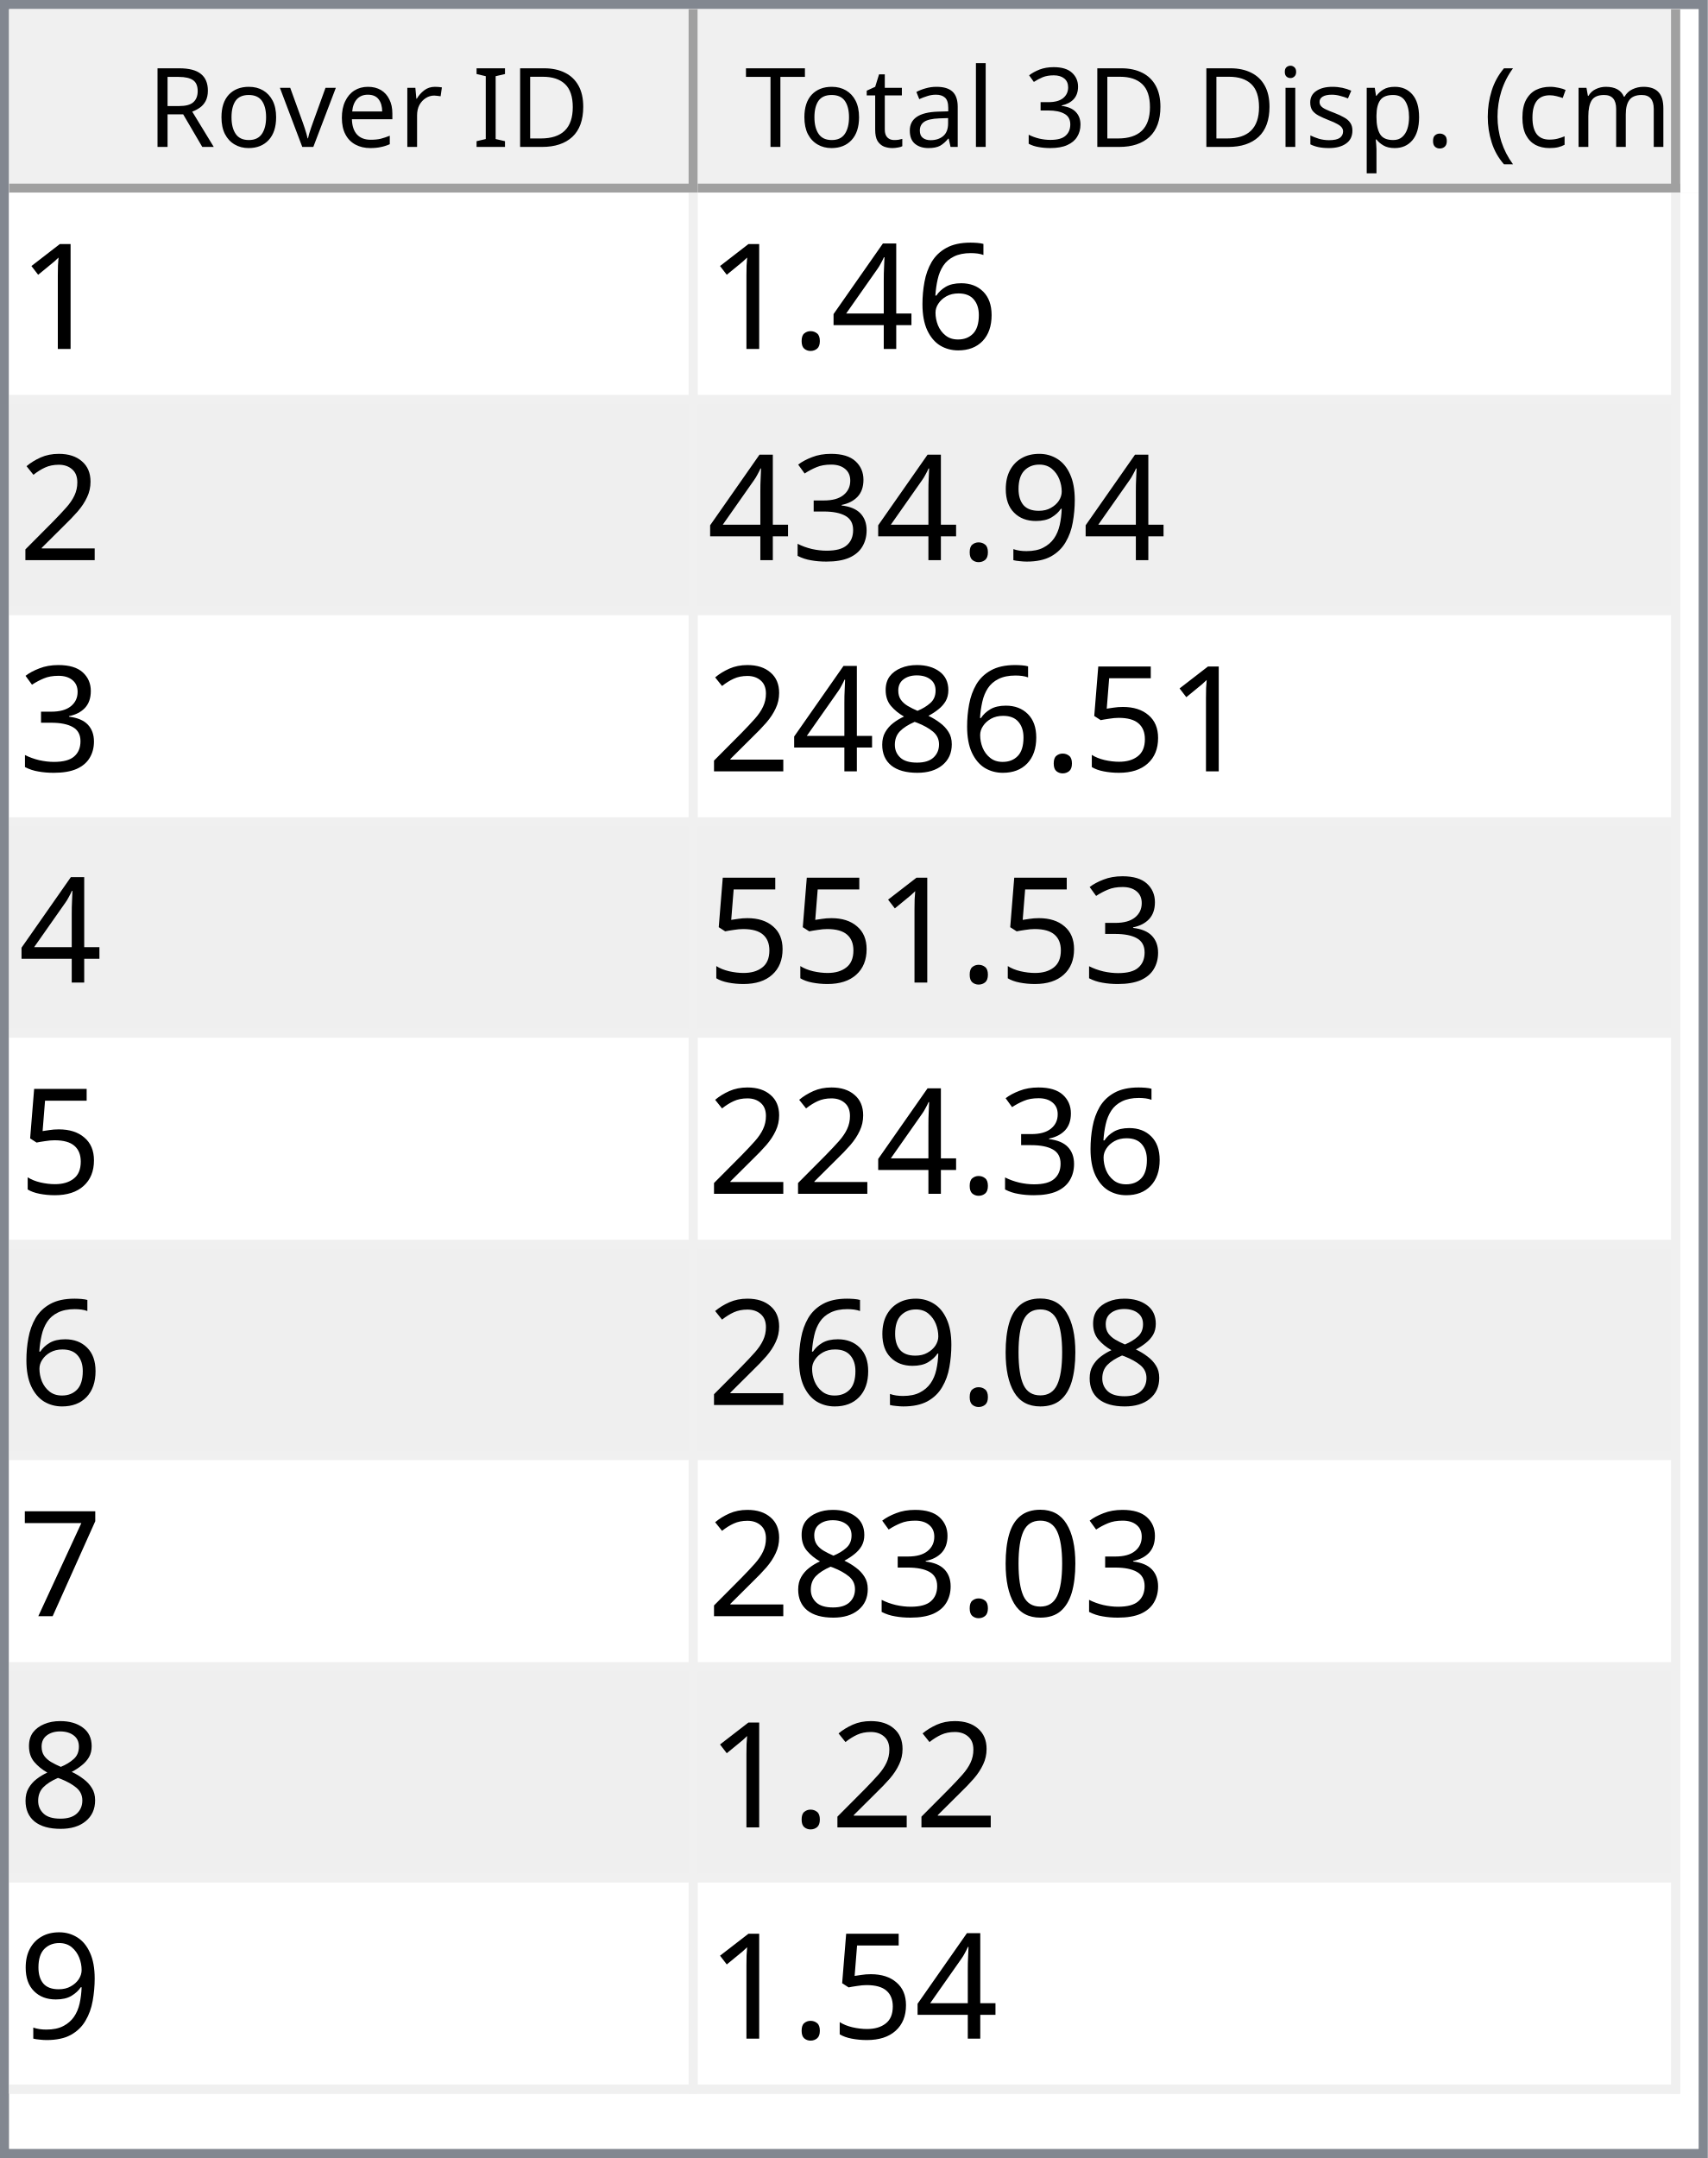
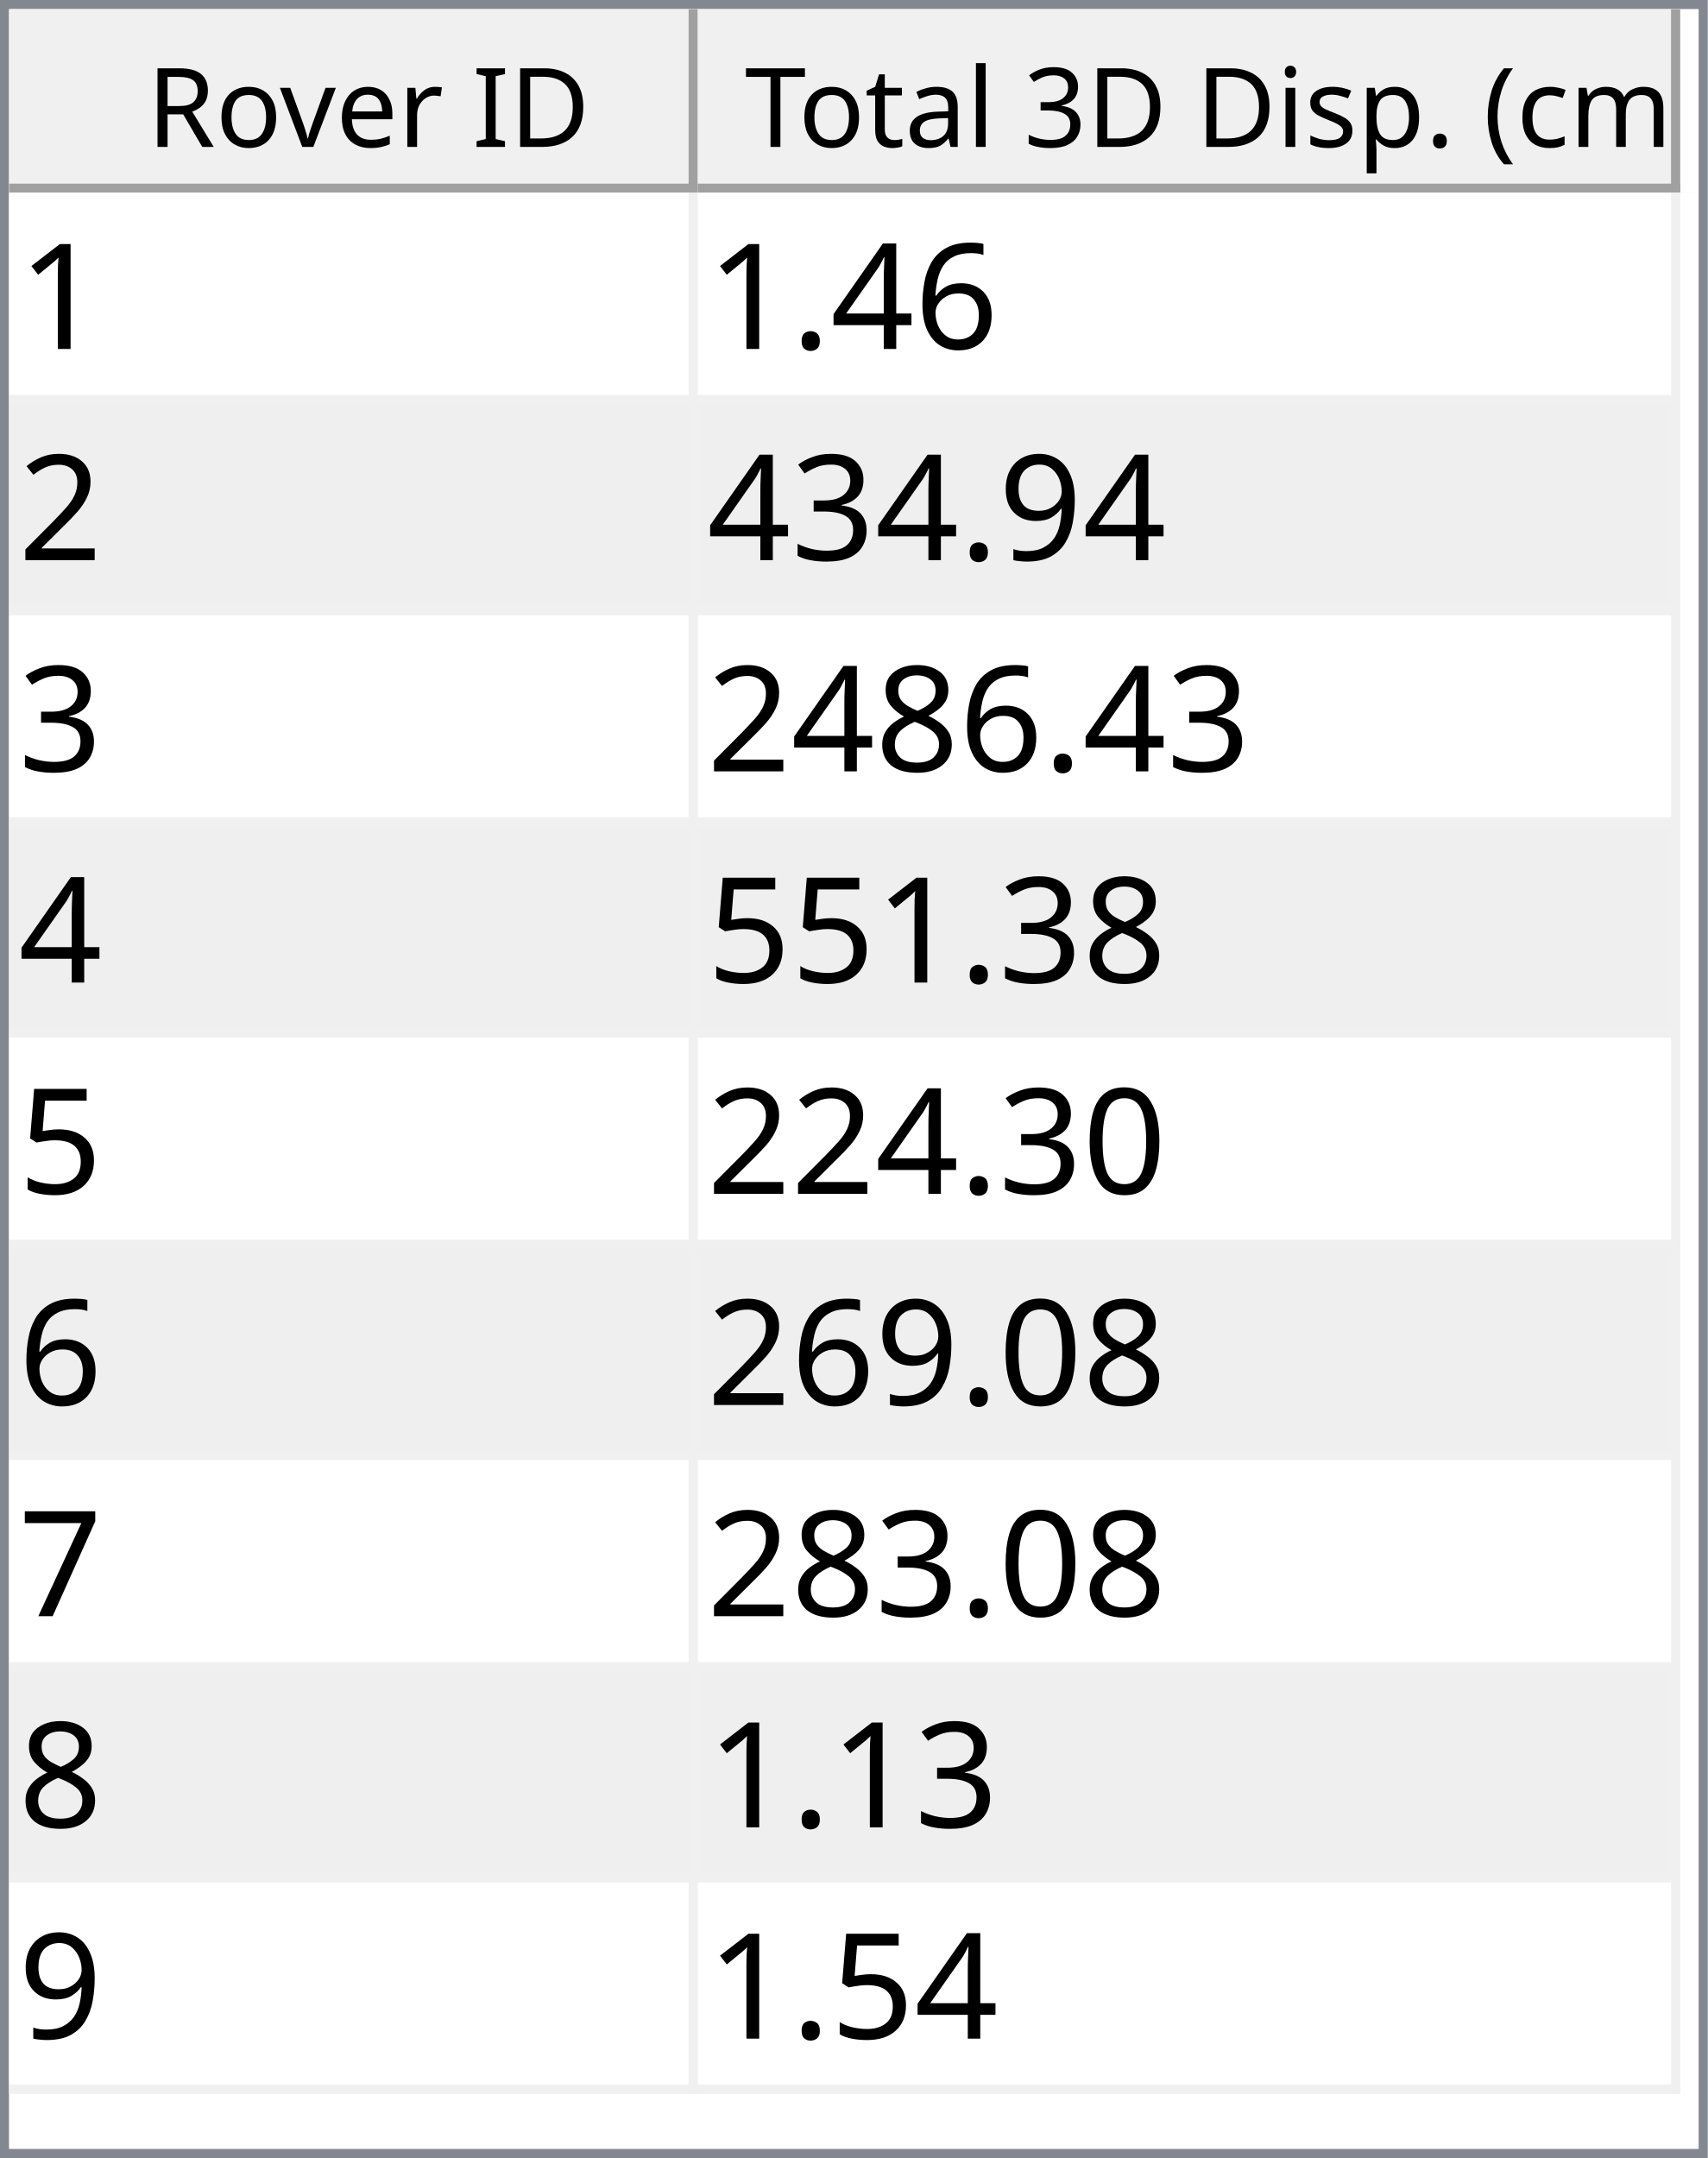
<svg xmlns="http://www.w3.org/2000/svg" style="fill-opacity:1; color-rendering:auto; color-interpolation:auto; text-rendering:auto; stroke:black; stroke-linecap:square; stroke-miterlimit:10; shape-rendering:auto; stroke-opacity:1; fill:black; stroke-dasharray:none; font-weight:normal; stroke-width:1; font-family:'Dialog'; font-style:normal; stroke-linejoin:miter; font-size:12px; stroke-dashoffset:0; image-rendering:auto;" width="186" height="235">
  <defs id="genericDefs" />
  <g>
    <defs id="defs1">
      <clipPath clipPathUnits="userSpaceOnUse" id="clipPath1">
        <path d="M0 0 L186 0 L186 235 L0 235 L0 0 Z" />
      </clipPath>
      <clipPath clipPathUnits="userSpaceOnUse" id="clipPath2">
        <path d="M0 0 L0 235 L186 235 L186 0 Z" />
      </clipPath>
      <clipPath clipPathUnits="userSpaceOnUse" id="clipPath3">
        <path d="M0 0 L0 20 L184 20 L184 0 Z" />
      </clipPath>
      <clipPath clipPathUnits="userSpaceOnUse" id="clipPath4">
        <path d="M0 0 L0 20 L75 20 L75 0 Z" />
      </clipPath>
      <clipPath clipPathUnits="userSpaceOnUse" id="clipPath5">
        <path d="M1 1 L1 19 L74 19 L74 1 Z" />
      </clipPath>
      <clipPath clipPathUnits="userSpaceOnUse" id="clipPath6">
        <path d="M0 0 L0 18 L73 18 L73 0 Z" />
      </clipPath>
      <clipPath clipPathUnits="userSpaceOnUse" id="clipPath7">
        <path d="M-0.5 -0.5 L-0.5 19.5 L74.5 19.5 L74.5 -0.5 Z" />
      </clipPath>
      <clipPath clipPathUnits="userSpaceOnUse" id="clipPath8">
        <path d="M0 0 L0 20 L107 20 L107 0 Z" />
      </clipPath>
      <clipPath clipPathUnits="userSpaceOnUse" id="clipPath9">
        <path d="M1 1 L1 19 L106 19 L106 1 Z" />
      </clipPath>
      <clipPath clipPathUnits="userSpaceOnUse" id="clipPath10">
        <path d="M0 0 L0 18 L105 18 L105 0 Z" />
      </clipPath>
      <clipPath clipPathUnits="userSpaceOnUse" id="clipPath11">
        <path d="M-0.5 -0.5 L-0.5 19.5 L106.5 19.5 L106.5 -0.5 Z" />
      </clipPath>
      <clipPath clipPathUnits="userSpaceOnUse" id="clipPath12">
        <path d="M0 0 L0 213 L184 213 L184 0 Z" />
      </clipPath>
      <clipPath clipPathUnits="userSpaceOnUse" id="clipPath13">
        <path d="M0 0 L0 207 L182 207 L182 0 Z" />
      </clipPath>
      <clipPath clipPathUnits="userSpaceOnUse" id="clipPath14">
        <path d="M-0.5 -0.5 L-0.5 206.5 L181.5 206.5 L181.5 -0.5 Z" />
      </clipPath>
      <clipPath clipPathUnits="userSpaceOnUse" id="clipPath15">
        <path d="M0 0 L0 22 L74 22 L74 0 Z" />
      </clipPath>
      <clipPath clipPathUnits="userSpaceOnUse" id="clipPath16">
        <path d="M0 0 L0 22 L106 22 L106 0 Z" />
      </clipPath>
      <font horiz-adv-x="64.551" id="font1">
        <font-face ascent="107.91" descent="25.098" units-per-em="100" style="font-style:normal; font-family:Segoe UI; font-weight:normal;" />
        <missing-glyph horiz-adv-x="64.551" d="M8.109 0 L8.109 68.266 L56.453 68.266 L56.453 0 L8.109 0 ZM15.328 7.234 L49.219 7.234 L49.219 61.031 L15.328 61.031 L15.328 7.234 Z" />
        <glyph unicode="D" horiz-adv-x="70.117" d="M9.188 0 L9.188 70.016 L28.516 70.016 Q65.531 70.016 65.531 35.891 Q65.531 19.672 55.25 9.836 Q44.969 0 27.734 0 L9.188 0 ZM17.391 62.594 L17.391 7.422 L27.828 7.422 Q41.609 7.422 49.273 14.797 Q56.938 22.172 56.938 35.688 Q56.938 62.594 28.328 62.594 L17.391 62.594 Z" />
        <glyph unicode="I" horiz-adv-x="26.611" d="M17.391 0 L9.188 0 L9.188 70.016 L17.391 70.016 L17.391 0 Z" />
        <glyph unicode=" " horiz-adv-x="27.393" d="" />
        <glyph unicode="r" horiz-adv-x="34.766" d="M34.188 41.891 Q32.078 43.5 28.125 43.5 Q23 43.5 19.555 38.672 Q16.109 33.844 16.109 25.484 L16.109 0 L8.109 0 L8.109 50 L16.109 50 L16.109 39.703 L16.312 39.703 Q18.016 44.969 21.531 47.922 Q25.047 50.875 29.391 50.875 Q32.516 50.875 34.188 50.203 L34.188 41.891 Z" />
        <glyph unicode="e" horiz-adv-x="52.295" d="M48.297 23 L12.984 23 Q13.188 14.656 17.484 10.109 Q21.781 5.562 29.297 5.562 Q37.75 5.562 44.828 11.141 L44.828 3.609 Q38.234 -1.172 27.391 -1.172 Q16.797 -1.172 10.742 5.641 Q4.688 12.453 4.688 24.812 Q4.688 36.469 11.305 43.82 Q17.922 51.172 27.734 51.172 Q37.547 51.172 42.922 44.828 Q48.297 38.484 48.297 27.203 L48.297 23 ZM40.094 29.781 Q40.047 36.719 36.75 40.578 Q33.453 44.438 27.594 44.438 Q21.922 44.438 17.969 40.383 Q14.016 36.328 13.094 29.781 L40.094 29.781 Z" />
        <glyph unicode="v" horiz-adv-x="47.9" d="M47.406 50 L27.484 0 L19.625 0 L0.688 50 L9.469 50 L22.172 13.672 Q23.578 9.672 23.922 6.688 L24.125 6.688 Q24.609 10.453 25.688 13.484 L38.969 50 L47.406 50 Z" />
        <glyph unicode="o" horiz-adv-x="58.594" d="M29 -1.172 Q17.922 -1.172 11.305 5.836 Q4.688 12.844 4.688 24.422 Q4.688 37.016 11.57 44.094 Q18.453 51.172 30.172 51.172 Q41.359 51.172 47.633 44.289 Q53.906 37.406 53.906 25.203 Q53.906 13.234 47.141 6.031 Q40.375 -1.172 29 -1.172 ZM29.594 44.438 Q21.875 44.438 17.383 39.188 Q12.891 33.938 12.891 24.703 Q12.891 15.828 17.43 10.695 Q21.969 5.562 29.594 5.562 Q37.359 5.562 41.531 10.594 Q45.703 15.625 45.703 24.906 Q45.703 34.281 41.531 39.359 Q37.359 44.438 29.594 44.438 Z" />
        <glyph unicode="R" horiz-adv-x="59.814" d="M59.375 0 L49.609 0 L37.891 19.625 Q36.281 22.359 34.766 24.289 Q33.25 26.219 31.664 27.438 Q30.078 28.656 28.25 29.219 Q26.422 29.781 24.125 29.781 L17.391 29.781 L17.391 0 L9.188 0 L9.188 70.016 L30.078 70.016 Q34.672 70.016 38.555 68.867 Q42.438 67.719 45.289 65.375 Q48.141 63.031 49.758 59.547 Q51.375 56.062 51.375 51.375 Q51.375 47.703 50.273 44.656 Q49.172 41.609 47.148 39.211 Q45.125 36.812 42.266 35.133 Q39.406 33.453 35.844 32.516 L35.844 32.328 Q37.594 31.547 38.891 30.547 Q40.188 29.547 41.359 28.18 Q42.531 26.812 43.68 25.078 Q44.828 23.344 46.234 21.047 L59.375 0 ZM17.391 62.594 L17.391 37.203 L28.516 37.203 Q31.594 37.203 34.203 38.133 Q36.812 39.062 38.719 40.797 Q40.625 42.531 41.703 45.047 Q42.781 47.562 42.781 50.688 Q42.781 56.297 39.141 59.445 Q35.5 62.594 28.609 62.594 L17.391 62.594 Z" />
        <glyph unicode=")" horiz-adv-x="30.176" d="M8.297 -15.922 L1.172 -15.922 Q16.406 2.344 16.406 26.812 Q16.406 51.469 1.078 70.016 L8.297 70.016 Q23.531 52.156 23.531 26.703 Q23.531 1.375 8.297 -15.922 Z" />
        <glyph unicode="m" horiz-adv-x="86.133" d="M79.109 0 L71.094 0 L71.094 28.719 Q71.094 37.016 68.531 40.727 Q65.969 44.438 59.906 44.438 Q54.781 44.438 51.195 39.75 Q47.609 35.062 47.609 28.516 L47.609 0 L39.594 0 L39.594 29.688 Q39.594 44.438 28.219 44.438 Q22.953 44.438 19.531 40.016 Q16.109 35.594 16.109 28.516 L16.109 0 L8.109 0 L8.109 50 L16.109 50 L16.109 42.094 L16.312 42.094 Q21.625 51.172 31.844 51.172 Q36.969 51.172 40.773 48.312 Q44.578 45.453 46 40.828 Q51.562 51.172 62.594 51.172 Q79.109 51.172 79.109 30.812 L79.109 0 Z" />
        <glyph unicode="c" horiz-adv-x="46.191" d="M42.188 2.297 Q36.422 -1.172 28.516 -1.172 Q17.828 -1.172 11.258 5.789 Q4.688 12.75 4.688 23.828 Q4.688 36.188 11.766 43.68 Q18.844 51.172 30.672 51.172 Q37.25 51.172 42.281 48.734 L42.281 40.531 Q36.719 44.438 30.375 44.438 Q22.703 44.438 17.797 38.945 Q12.891 33.453 12.891 24.516 Q12.891 15.719 17.508 10.641 Q22.125 5.562 29.891 5.562 Q36.422 5.562 42.188 9.906 L42.188 2.297 Z" />
        <glyph unicode="(" horiz-adv-x="30.176" d="M29.109 -15.922 L21.969 -15.922 Q6.844 1.375 6.844 26.703 Q6.844 52.156 21.969 70.016 L29.203 70.016 Q13.875 51.469 13.875 26.812 Q13.875 2.344 29.109 -15.922 Z" />
        <glyph unicode="." horiz-adv-x="21.68" d="M10.891 -1.078 Q8.641 -1.078 7.055 0.539 Q5.469 2.156 5.469 4.391 Q5.469 6.641 7.055 8.273 Q8.641 9.906 10.891 9.906 Q13.188 9.906 14.797 8.273 Q16.406 6.641 16.406 4.391 Q16.406 2.156 14.797 0.539 Q13.188 -1.078 10.891 -1.078 Z" />
        <glyph unicode="p" horiz-adv-x="58.789" d="M16.312 7.234 L16.109 7.234 L16.109 -23 L8.109 -23 L8.109 50 L16.109 50 L16.109 41.219 L16.312 41.219 Q22.219 51.172 33.594 51.172 Q43.266 51.172 48.688 44.461 Q54.109 37.75 54.109 26.469 Q54.109 13.922 48 6.375 Q41.891 -1.172 31.297 -1.172 Q21.578 -1.172 16.312 7.234 ZM16.109 27.391 L16.109 20.406 Q16.109 14.203 20.141 9.883 Q24.172 5.562 30.375 5.562 Q37.641 5.562 41.773 11.133 Q45.906 16.703 45.906 26.609 Q45.906 34.969 42.047 39.703 Q38.188 44.438 31.594 44.438 Q24.609 44.438 20.359 39.578 Q16.109 34.719 16.109 27.391 Z" />
        <glyph unicode="s" horiz-adv-x="42.432" d="M5.078 1.812 L5.078 10.406 Q11.625 5.562 19.484 5.562 Q30.031 5.562 30.031 12.594 Q30.031 14.594 29.125 15.992 Q28.219 17.391 26.68 18.461 Q25.141 19.531 23.07 20.383 Q21 21.234 18.609 22.172 Q15.281 23.484 12.766 24.828 Q10.25 26.172 8.57 27.859 Q6.891 29.547 6.031 31.695 Q5.172 33.844 5.172 36.719 Q5.172 40.234 6.789 42.945 Q8.406 45.656 11.086 47.484 Q13.766 49.312 17.211 50.242 Q20.656 51.172 24.312 51.172 Q30.812 51.172 35.938 48.922 L35.938 40.828 Q30.422 44.438 23.25 44.438 Q21 44.438 19.195 43.922 Q17.391 43.406 16.094 42.477 Q14.797 41.547 14.086 40.258 Q13.375 38.969 13.375 37.406 Q13.375 35.453 14.086 34.133 Q14.797 32.812 16.164 31.789 Q17.531 30.766 19.484 29.938 Q21.438 29.109 23.922 28.125 Q27.25 26.859 29.883 25.516 Q32.516 24.172 34.375 22.484 Q36.234 20.797 37.234 18.602 Q38.234 16.406 38.234 13.375 Q38.234 9.672 36.602 6.938 Q34.969 4.203 32.234 2.398 Q29.5 0.594 25.93 -0.289 Q22.359 -1.172 18.453 -1.172 Q10.75 -1.172 5.078 1.812 Z" />
        <glyph unicode="i" horiz-adv-x="24.219" d="M12.203 62.703 Q10.062 62.703 8.547 64.164 Q7.031 65.625 7.031 67.875 Q7.031 70.125 8.547 71.609 Q10.062 73.094 12.203 73.094 Q14.406 73.094 15.945 71.609 Q17.484 70.125 17.484 67.875 Q17.484 65.719 15.945 64.211 Q14.406 62.703 12.203 62.703 ZM16.109 0 L8.109 0 L8.109 50 L16.109 50 L16.109 0 Z" />
        <glyph unicode="3" horiz-adv-x="53.906" d="M46.531 19.828 Q46.531 15.094 44.75 11.211 Q42.969 7.328 39.719 4.57 Q36.469 1.812 31.93 0.297 Q27.391 -1.219 21.922 -1.219 Q11.922 -1.219 6 2.594 L6 11.188 Q13.094 5.609 22.219 5.609 Q25.875 5.609 28.828 6.539 Q31.781 7.469 33.906 9.227 Q36.031 10.984 37.18 13.477 Q38.328 15.969 38.328 19.094 Q38.328 32.812 18.797 32.812 L12.984 32.812 L12.984 39.594 L18.5 39.594 Q35.797 39.594 35.797 52.484 Q35.797 64.406 22.609 64.406 Q15.188 64.406 8.688 59.422 L8.688 67.188 Q15.375 71.188 24.609 71.188 Q29 71.188 32.57 69.969 Q36.141 68.75 38.68 66.555 Q41.219 64.359 42.609 61.281 Q44 58.203 44 54.5 Q44 40.672 30.031 36.719 L30.031 36.531 Q33.594 36.141 36.625 34.797 Q39.656 33.453 41.852 31.305 Q44.047 29.156 45.289 26.25 Q46.531 23.344 46.531 19.828 Z" />
        <glyph unicode="l" horiz-adv-x="24.219" d="M16.109 0 L8.109 0 L8.109 74.031 L16.109 74.031 L16.109 0 Z" />
        <glyph unicode="a" horiz-adv-x="50.879" d="M43.891 0 L35.891 0 L35.891 7.812 L35.688 7.812 Q30.469 -1.172 20.312 -1.172 Q12.844 -1.172 8.617 2.781 Q4.391 6.734 4.391 13.281 Q4.391 27.297 20.906 29.594 L35.891 31.688 Q35.891 44.438 25.594 44.438 Q16.547 44.438 9.281 38.281 L9.281 46.484 Q16.656 51.172 26.266 51.172 Q43.891 51.172 43.891 32.516 L43.891 0 ZM35.891 25.297 L23.828 23.641 Q18.266 22.859 15.43 20.875 Q12.594 18.891 12.594 13.875 Q12.594 10.203 15.211 7.883 Q17.828 5.562 22.172 5.562 Q28.125 5.562 32.008 9.742 Q35.891 13.922 35.891 20.312 L35.891 25.297 Z" />
        <glyph unicode="t" horiz-adv-x="33.887" d="M31.297 0.484 Q28.469 -1.078 23.828 -1.078 Q10.688 -1.078 10.688 13.578 L10.688 43.172 L2.094 43.172 L2.094 50 L10.688 50 L10.688 62.203 L18.703 64.797 L18.703 50 L31.297 50 L31.297 43.172 L18.703 43.172 L18.703 14.984 Q18.703 9.969 20.414 7.82 Q22.125 5.672 26.078 5.672 Q29.109 5.672 31.297 7.328 L31.297 0.484 Z" />
        <glyph unicode="T" horiz-adv-x="52.393" d="M50.594 62.594 L30.375 62.594 L30.375 0 L22.172 0 L22.172 62.594 L2 62.594 L2 70.016 L50.594 70.016 L50.594 62.594 Z" />
      </font>
      <font horiz-adv-x="75.0" id="font2">
        <font-face ascent="100.537" descent="21.973" units-per-em="100" style="font-style:normal; font-family:sans-serif; font-weight:normal;" />
        <missing-glyph horiz-adv-x="75.0" d="M12.5 0 L12.5 62.5 L62.5 62.5 L62.5 0 L12.5 0 ZM14.062 1.562 L60.938 1.562 L60.938 60.938 L14.062 60.938 L14.062 1.562 Z" />
        <glyph unicode="1" horiz-adv-x="55.615" d="M37.25 0 L28.469 0 L28.469 56 Q25.297 52.984 20.141 49.953 Q14.984 46.922 10.891 45.406 L10.891 53.906 Q18.266 57.375 23.781 62.305 Q29.297 67.234 31.594 71.875 L37.25 71.875 L37.25 0 Z" />
        <glyph unicode="6" horiz-adv-x="55.615" d="M49.75 54.047 L41.016 53.375 Q39.844 58.547 37.703 60.891 Q34.125 64.656 28.906 64.656 Q24.703 64.656 21.531 62.312 Q17.391 59.281 14.992 53.469 Q12.594 47.656 12.5 36.922 Q15.672 41.75 20.266 44.094 Q24.859 46.438 29.891 46.438 Q38.672 46.438 44.852 39.969 Q51.031 33.5 51.031 23.25 Q51.031 16.5 48.125 10.719 Q45.219 4.938 40.141 1.859 Q35.062 -1.219 28.609 -1.219 Q17.625 -1.219 10.695 6.859 Q3.766 14.938 3.766 33.5 Q3.766 54.25 11.422 63.672 Q18.109 71.875 29.438 71.875 Q37.891 71.875 43.289 67.141 Q48.688 62.406 49.75 54.047 ZM13.875 23.188 Q13.875 18.656 15.797 14.508 Q17.719 10.359 21.188 8.18 Q24.656 6 28.469 6 Q34.031 6 38.039 10.492 Q42.047 14.984 42.047 22.703 Q42.047 30.125 38.086 34.398 Q34.125 38.672 28.125 38.672 Q22.172 38.672 18.023 34.398 Q13.875 30.125 13.875 23.188 Z" />
        <glyph unicode="4" horiz-adv-x="55.615" d="M32.328 0 L32.328 17.141 L1.266 17.141 L1.266 25.203 L33.938 71.578 L41.109 71.578 L41.109 25.203 L50.781 25.203 L50.781 17.141 L41.109 17.141 L41.109 0 L32.328 0 ZM32.328 25.203 L32.328 57.469 L9.906 25.203 L32.328 25.203 Z" />
        <glyph unicode="." horiz-adv-x="27.783" d="M9.078 0 L9.078 10.016 L19.094 10.016 L19.094 0 L9.078 0 Z" />
        <glyph unicode="2" horiz-adv-x="55.615" d="M50.344 8.453 L50.344 0 L3.031 0 Q2.938 3.172 4.047 6.109 Q5.859 10.938 9.836 15.625 Q13.812 20.312 21.344 26.469 Q33.016 36.031 37.117 41.625 Q41.219 47.219 41.219 52.203 Q41.219 57.422 37.477 61.008 Q33.734 64.594 27.734 64.594 Q21.391 64.594 17.578 60.789 Q13.766 56.984 13.719 50.25 L4.688 51.172 Q5.609 61.281 11.664 66.578 Q17.719 71.875 27.938 71.875 Q38.234 71.875 44.242 66.164 Q50.25 60.453 50.25 52 Q50.25 47.703 48.492 43.555 Q46.734 39.406 42.656 34.812 Q38.578 30.219 29.109 22.219 Q21.188 15.578 18.945 13.211 Q16.703 10.844 15.234 8.453 L50.344 8.453 Z" />
        <glyph unicode="9" horiz-adv-x="55.615" d="M5.469 16.547 L13.922 17.328 Q14.984 11.375 18.016 8.688 Q21.047 6 25.781 6 Q29.828 6 32.883 7.859 Q35.938 9.719 37.891 12.82 Q39.844 15.922 41.164 21.195 Q42.484 26.469 42.484 31.938 Q42.484 32.516 42.438 33.688 Q39.797 29.5 35.234 26.883 Q30.672 24.266 25.344 24.266 Q16.453 24.266 10.305 30.711 Q4.156 37.156 4.156 47.703 Q4.156 58.594 10.578 65.234 Q17 71.875 26.656 71.875 Q33.641 71.875 39.43 68.117 Q45.219 64.359 48.219 57.398 Q51.219 50.438 51.219 37.25 Q51.219 23.531 48.242 15.406 Q45.266 7.281 39.383 3.031 Q33.5 -1.219 25.594 -1.219 Q17.188 -1.219 11.867 3.445 Q6.547 8.109 5.469 16.547 ZM41.453 48.141 Q41.453 55.719 37.43 60.156 Q33.406 64.594 27.734 64.594 Q21.875 64.594 17.531 59.812 Q13.188 55.031 13.188 47.406 Q13.188 40.578 17.312 36.305 Q21.438 32.031 27.484 32.031 Q33.594 32.031 37.523 36.305 Q41.453 40.578 41.453 48.141 Z" />
        <glyph unicode="3" horiz-adv-x="55.615" d="M4.203 18.891 L12.984 20.062 Q14.5 12.594 18.141 9.297 Q21.781 6 27 6 Q33.203 6 37.477 10.297 Q41.75 14.594 41.75 20.953 Q41.75 27 37.797 30.93 Q33.844 34.859 27.734 34.859 Q25.25 34.859 21.531 33.891 L22.516 41.609 Q23.391 41.5 23.922 41.5 Q29.547 41.5 34.039 44.43 Q38.531 47.359 38.531 53.469 Q38.531 58.297 35.258 61.477 Q31.984 64.656 26.812 64.656 Q21.688 64.656 18.266 61.43 Q14.844 58.203 13.875 51.766 L5.078 53.328 Q6.688 62.156 12.398 67.016 Q18.109 71.875 26.609 71.875 Q32.469 71.875 37.398 69.359 Q42.328 66.844 44.945 62.5 Q47.562 58.156 47.562 53.266 Q47.562 48.641 45.07 44.828 Q42.578 41.016 37.703 38.766 Q44.047 37.312 47.562 32.695 Q51.078 28.078 51.078 21.141 Q51.078 11.766 44.242 5.25 Q37.406 -1.266 26.953 -1.266 Q17.531 -1.266 11.305 4.352 Q5.078 9.969 4.203 18.891 Z" />
+         <glyph unicode="8" horiz-adv-x="55.615" d="M17.672 38.812 Q12.203 40.828 9.57 44.539 Q6.938 48.25 6.938 53.422 Q6.938 61.234 12.555 66.555 Q18.172 71.875 27.484 71.875 Q36.859 71.875 42.578 66.43 Q48.297 60.984 48.297 53.172 Q48.297 48.188 45.68 44.508 Q43.062 40.828 37.75 38.812 Q44.344 36.672 47.781 31.883 Q51.219 27.094 51.219 20.453 Q51.219 11.281 44.727 5.031 Q38.234 -1.219 27.641 -1.219 Q17.047 -1.219 10.547 5.055 Q4.047 11.328 4.047 20.703 Q4.047 27.688 7.594 32.398 Q11.141 37.109 17.672 38.812 ZM15.922 53.719 Q15.922 48.641 19.195 45.414 Q22.469 42.188 27.688 42.188 Q32.766 42.188 36.016 45.383 Q39.266 48.578 39.266 53.219 Q39.266 58.062 35.914 61.359 Q32.562 64.656 27.594 64.656 Q22.562 64.656 19.242 61.43 Q15.922 58.203 15.922 53.719 ZM13.094 20.656 Q13.094 16.891 14.875 13.375 Q16.656 9.859 20.172 7.93 Q23.688 6 27.734 6 Q34.031 6 38.133 10.055 Q42.234 14.109 42.234 20.359 Q42.234 26.703 38.016 30.859 Q33.797 35.016 27.438 35.016 Q21.234 35.016 17.164 30.914 Q13.094 26.812 13.094 20.656 Z" />
        <glyph unicode="5" horiz-adv-x="55.615" d="M4.156 18.75 L13.375 19.531 Q14.406 12.797 18.141 9.398 Q21.875 6 27.156 6 Q33.5 6 37.891 10.789 Q42.281 15.578 42.281 23.484 Q42.281 31 38.062 35.352 Q33.844 39.703 27 39.703 Q22.75 39.703 19.336 37.773 Q15.922 35.844 13.969 32.766 L5.719 33.844 L12.641 70.609 L48.25 70.609 L48.25 62.203 L19.672 62.203 L15.828 42.969 Q22.266 47.469 29.344 47.469 Q38.719 47.469 45.164 40.969 Q51.609 34.469 51.609 24.266 Q51.609 14.547 45.953 7.469 Q39.062 -1.219 27.156 -1.219 Q17.391 -1.219 11.211 4.25 Q5.031 9.719 4.156 18.75 Z" />
-         <glyph unicode="8" horiz-adv-x="55.615" d="M17.672 38.812 Q12.203 40.828 9.57 44.539 Q6.938 48.25 6.938 53.422 Q6.938 61.234 12.555 66.555 Q18.172 71.875 27.484 71.875 Q36.859 71.875 42.578 66.43 Q48.297 60.984 48.297 53.172 Q48.297 48.188 45.68 44.508 Q43.062 40.828 37.75 38.812 Q44.344 36.672 47.781 31.883 Q51.219 27.094 51.219 20.453 Q51.219 11.281 44.727 5.031 Q38.234 -1.219 27.641 -1.219 Q17.047 -1.219 10.547 5.055 Q4.047 11.328 4.047 20.703 Q4.047 27.688 7.594 32.398 Q11.141 37.109 17.672 38.812 ZM15.922 53.719 Q15.922 48.641 19.195 45.414 Q22.469 42.188 27.688 42.188 Q32.766 42.188 36.016 45.383 Q39.266 48.578 39.266 53.219 Q39.266 58.062 35.914 61.359 Q32.562 64.656 27.594 64.656 Q22.562 64.656 19.242 61.43 Q15.922 58.203 15.922 53.719 ZM13.094 20.656 Q13.094 16.891 14.875 13.375 Q16.656 9.859 20.172 7.93 Q23.688 6 27.734 6 Q34.031 6 38.133 10.055 Q42.234 14.109 42.234 20.359 Q42.234 26.703 38.016 30.859 Q33.797 35.016 27.438 35.016 Q21.234 35.016 17.164 30.914 Q13.094 26.812 13.094 20.656 Z" />
        <glyph unicode="0" horiz-adv-x="55.615" d="M4.156 35.297 Q4.156 48 6.766 55.742 Q9.375 63.484 14.523 67.68 Q19.672 71.875 27.484 71.875 Q33.25 71.875 37.594 69.555 Q41.938 67.234 44.773 62.867 Q47.609 58.5 49.219 52.227 Q50.828 45.953 50.828 35.297 Q50.828 22.703 48.242 14.969 Q45.656 7.234 40.508 3.008 Q35.359 -1.219 27.484 -1.219 Q17.141 -1.219 11.234 6.203 Q4.156 15.141 4.156 35.297 ZM13.188 35.297 Q13.188 17.672 17.312 11.836 Q21.438 6 27.484 6 Q33.547 6 37.672 11.859 Q41.797 17.719 41.797 35.297 Q41.797 52.984 37.672 58.789 Q33.547 64.594 27.391 64.594 Q21.344 64.594 17.719 59.469 Q13.188 52.938 13.188 35.297 Z" />
        <glyph unicode="7" horiz-adv-x="55.615" d="M4.734 62.203 L4.734 70.656 L51.078 70.656 L51.078 63.812 Q44.234 56.547 37.523 44.484 Q30.812 32.422 27.156 19.672 Q24.516 10.688 23.781 0 L14.75 0 Q14.891 8.453 18.062 20.414 Q21.234 32.375 27.172 43.484 Q33.109 54.594 39.797 62.203 L4.734 62.203 Z" />
      </font>
    </defs>
    <g style="fill:white; stroke:white;">
      <rect x="0" y="0" width="186" style="clip-path:url(#clipPath1); stroke:none;" height="235" />
    </g>
    <g style="fill:white; text-rendering:optimizeSpeed; color-rendering:optimizeSpeed; image-rendering:optimizeSpeed; shape-rendering:crispEdges; stroke:white; color-interpolation:sRGB;">
      <rect x="0" width="186" height="235" y="0" style="stroke:none;" />
      <path style="stroke:none;" d="M0 235 L186 235 L186 0 L0 0 Z" />
    </g>
    <g style="fill:rgb(240,240,240); font-family:'Segoe UI'; stroke:rgb(240,240,240);">
      <rect x="0" y="0" width="186" style="clip-path:url(#clipPath2); stroke:none;" height="235" />
    </g>
    <g style="fill:rgb(130,135,144); font-family:'Segoe UI'; stroke:rgb(130,135,144);">
      <path d="M0 0 L186 0 L186 235 L0 235 L0 0 ZM1 1 L185 1 L185 234 L1 234 L1 1 Z" style="fill-rule:evenodd; clip-path:url(#clipPath2); stroke:none;" />
    </g>
    <g style="fill:white; font-family:'Segoe UI'; stroke:white;" transform="translate(1,1)">
      <rect x="0" y="0" width="184" style="clip-path:url(#clipPath3); stroke:none;" height="20" />
    </g>
    <g style="fill:rgb(240,240,240); font-family:'Segoe UI'; stroke:rgb(240,240,240);" transform="translate(1,1)">
      <rect x="0" y="0" width="75" style="clip-path:url(#clipPath4); stroke:none;" height="20" />
    </g>
    <g style="font-family:'Segoe UI';" transform="translate(2,2)">
      <text x="14" xml:space="preserve" y="14" style="clip-path:url(#clipPath6); stroke:none;">Rover ID</text>
    </g>
    <g style="fill:rgb(160,160,160); font-family:'Segoe UI'; stroke:rgb(160,160,160); stroke-linejoin:bevel;" transform="translate(1.5,1.5)">
      <line x1="74" x2="74" y1="0" style="fill:none; clip-path:url(#clipPath7);" y2="19" />
    </g>
    <g style="fill:rgb(160,160,160); font-family:'Segoe UI'; stroke:rgb(160,160,160); stroke-linejoin:bevel;" transform="matrix(1,0,0,1,1,1) translate(0.5,0.5)">
      <line x1="0" x2="74" y1="19" style="fill:none; clip-path:url(#clipPath7);" y2="19" />
    </g>
    <g style="fill:rgb(240,240,240); font-family:'Segoe UI'; stroke:rgb(240,240,240);" transform="translate(76,1)">
      <rect x="0" y="0" width="107" style="clip-path:url(#clipPath8); stroke:none;" height="20" />
    </g>
    <g style="font-family:'Segoe UI';" transform="translate(77,2)">
      <text x="1" xml:space="preserve" y="14" style="clip-path:url(#clipPath10); stroke:none;"> Total 3D Disp. (cm)</text>
    </g>
    <g style="fill:rgb(160,160,160); font-family:'Segoe UI'; stroke:rgb(160,160,160); stroke-linejoin:bevel;" transform="translate(76.5,1.5)">
      <line x1="106" x2="106" y1="0" style="fill:none; clip-path:url(#clipPath11);" y2="19" />
    </g>
    <g style="fill:rgb(160,160,160); font-family:'Segoe UI'; stroke:rgb(160,160,160); stroke-linejoin:bevel;" transform="matrix(1,0,0,1,76,1) translate(0.5,0.5)">
      <line x1="0" x2="106" y1="19" style="fill:none; clip-path:url(#clipPath11);" y2="19" />
    </g>
    <g style="fill:white; font-family:'Segoe UI'; stroke:white;" transform="translate(1,21)">
      <rect x="0" y="0" width="184" style="clip-path:url(#clipPath12); stroke:none;" height="213" />
    </g>
    <g style="fill:rgb(240,240,240); font-size:16px; font-family:sans-serif; stroke:rgb(240,240,240);" transform="translate(1,21)">
      <rect x="0" y="0" width="182" style="clip-path:url(#clipPath13); stroke:none;" height="207" />
      <line transform="translate(0.5,0.5)" x1="0" x2="181" y1="22" style="clip-path:url(#clipPath14); fill:none; stroke-linejoin:bevel;" y2="22" />
    </g>
    <g transform="matrix(1,0,0,1,1,21) translate(0.5,0.5)" style="fill:rgb(240,240,240); font-size:16px; font-family:sans-serif; stroke:rgb(240,240,240); stroke-linejoin:bevel;">
      <line x1="0" x2="181" y1="45" style="fill:none; clip-path:url(#clipPath14);" y2="45" />
    </g>
    <g transform="matrix(1,0,0,1,1,21) translate(0.5,0.5)" style="fill:rgb(240,240,240); font-size:16px; font-family:sans-serif; stroke:rgb(240,240,240); stroke-linejoin:bevel;">
      <line x1="0" x2="181" y1="68" style="fill:none; clip-path:url(#clipPath14);" y2="68" />
    </g>
    <g transform="matrix(1,0,0,1,1,21) translate(0.5,0.5)" style="fill:rgb(240,240,240); font-size:16px; font-family:sans-serif; stroke:rgb(240,240,240); stroke-linejoin:bevel;">
      <line x1="0" x2="181" y1="91" style="fill:none; clip-path:url(#clipPath14);" y2="91" />
    </g>
    <g transform="matrix(1,0,0,1,1,21) translate(0.5,0.5)" style="fill:rgb(240,240,240); font-size:16px; font-family:sans-serif; stroke:rgb(240,240,240); stroke-linejoin:bevel;">
      <line x1="0" x2="181" y1="114" style="fill:none; clip-path:url(#clipPath14);" y2="114" />
    </g>
    <g transform="matrix(1,0,0,1,1,21) translate(0.5,0.5)" style="fill:rgb(240,240,240); font-size:16px; font-family:sans-serif; stroke:rgb(240,240,240); stroke-linejoin:bevel;">
      <line x1="0" x2="181" y1="137" style="fill:none; clip-path:url(#clipPath14);" y2="137" />
    </g>
    <g transform="matrix(1,0,0,1,1,21) translate(0.5,0.5)" style="fill:rgb(240,240,240); font-size:16px; font-family:sans-serif; stroke:rgb(240,240,240); stroke-linejoin:bevel;">
      <line x1="0" x2="181" y1="160" style="fill:none; clip-path:url(#clipPath14);" y2="160" />
    </g>
    <g transform="matrix(1,0,0,1,1,21) translate(0.5,0.5)" style="fill:rgb(240,240,240); font-size:16px; font-family:sans-serif; stroke:rgb(240,240,240); stroke-linejoin:bevel;">
      <line x1="0" x2="181" y1="183" style="fill:none; clip-path:url(#clipPath14);" y2="183" />
    </g>
    <g transform="matrix(1,0,0,1,1,21) translate(0.5,0.5)" style="fill:rgb(240,240,240); font-size:16px; font-family:sans-serif; stroke:rgb(240,240,240); stroke-linejoin:bevel;">
      <line x1="0" x2="181" y1="206" style="fill:none; clip-path:url(#clipPath14);" y2="206" />
    </g>
    <g transform="matrix(1,0,0,1,1,21) translate(0.5,0.5)" style="fill:rgb(240,240,240); font-size:16px; font-family:sans-serif; stroke:rgb(240,240,240); stroke-linejoin:bevel;">
      <line x1="74" x2="74" y1="0" style="fill:none; clip-path:url(#clipPath14);" y2="206" />
    </g>
    <g transform="matrix(1,0,0,1,1,21) translate(0.5,0.5)" style="fill:rgb(240,240,240); font-size:16px; font-family:sans-serif; stroke:rgb(240,240,240); stroke-linejoin:bevel;">
      <line x1="181" x2="181" y1="0" style="fill:none; clip-path:url(#clipPath14);" y2="206" />
    </g>
    <g style="fill:white; font-size:16px; font-family:sans-serif; stroke:white;" transform="matrix(1,0,0,1,1,21)">
      <rect x="0" y="0" width="74" style="clip-path:url(#clipPath15); stroke:none;" height="22" />
      <text x="1" y="17" style="fill:black; clip-path:url(#clipPath15); stroke:none;" xml:space="preserve">1</text>
    </g>
    <g style="fill:white; font-size:16px; font-family:sans-serif; stroke:white;" transform="matrix(1,0,0,1,1,21) translate(75,0)">
      <rect x="0" y="0" width="106" style="clip-path:url(#clipPath16); stroke:none;" height="22" />
      <text x="1" y="17" style="fill:black; clip-path:url(#clipPath16); stroke:none;" xml:space="preserve">1.46</text>
    </g>
    <g style="fill:rgb(239,239,239); font-size:16px; font-family:sans-serif; stroke:rgb(239,239,239);" transform="matrix(1,0,0,1,1,21) translate(0,23)">
      <rect x="0" y="0" width="74" style="clip-path:url(#clipPath15); stroke:none;" height="22" />
      <text x="1" y="17" style="fill:black; clip-path:url(#clipPath15); stroke:none;" xml:space="preserve">2</text>
    </g>
    <g style="fill:rgb(239,239,239); font-size:16px; font-family:sans-serif; stroke:rgb(239,239,239);" transform="matrix(1,0,0,1,1,21) translate(75,23)">
      <rect x="0" y="0" width="106" style="clip-path:url(#clipPath16); stroke:none;" height="22" />
      <text x="1" y="17" style="fill:black; clip-path:url(#clipPath16); stroke:none;" xml:space="preserve">434.94</text>
    </g>
    <g style="fill:white; font-size:16px; font-family:sans-serif; stroke:white;" transform="matrix(1,0,0,1,1,21) translate(0,46)">
      <rect x="0" y="0" width="74" style="clip-path:url(#clipPath15); stroke:none;" height="22" />
      <text x="1" y="17" style="fill:black; clip-path:url(#clipPath15); stroke:none;" xml:space="preserve">3</text>
    </g>
    <g style="fill:white; font-size:16px; font-family:sans-serif; stroke:white;" transform="matrix(1,0,0,1,1,21) translate(75,46)">
      <rect x="0" y="0" width="106" style="clip-path:url(#clipPath16); stroke:none;" height="22" />
-       <text x="1" y="17" style="fill:black; clip-path:url(#clipPath16); stroke:none;" xml:space="preserve">2486.51</text>
+       <text x="1" y="17" style="fill:black; clip-path:url(#clipPath16); stroke:none;" xml:space="preserve">2486.43</text>
    </g>
    <g style="fill:rgb(239,239,239); font-size:16px; font-family:sans-serif; stroke:rgb(239,239,239);" transform="matrix(1,0,0,1,1,21) translate(0,69)">
      <rect x="0" y="0" width="74" style="clip-path:url(#clipPath15); stroke:none;" height="22" />
      <text x="1" y="17" style="fill:black; clip-path:url(#clipPath15); stroke:none;" xml:space="preserve">4</text>
    </g>
    <g style="fill:rgb(239,239,239); font-size:16px; font-family:sans-serif; stroke:rgb(239,239,239);" transform="matrix(1,0,0,1,1,21) translate(75,69)">
      <rect x="0" y="0" width="106" style="clip-path:url(#clipPath16); stroke:none;" height="22" />
-       <text x="1" y="17" style="fill:black; clip-path:url(#clipPath16); stroke:none;" xml:space="preserve">551.53</text>
+       <text x="1" y="17" style="fill:black; clip-path:url(#clipPath16); stroke:none;" xml:space="preserve">551.38</text>
    </g>
    <g style="fill:white; font-size:16px; font-family:sans-serif; stroke:white;" transform="matrix(1,0,0,1,1,21) translate(0,92)">
      <rect x="0" y="0" width="74" style="clip-path:url(#clipPath15); stroke:none;" height="22" />
      <text x="1" y="17" style="fill:black; clip-path:url(#clipPath15); stroke:none;" xml:space="preserve">5</text>
    </g>
    <g style="fill:white; font-size:16px; font-family:sans-serif; stroke:white;" transform="matrix(1,0,0,1,1,21) translate(75,92)">
      <rect x="0" y="0" width="106" style="clip-path:url(#clipPath16); stroke:none;" height="22" />
-       <text x="1" y="17" style="fill:black; clip-path:url(#clipPath16); stroke:none;" xml:space="preserve">224.36</text>
+       <text x="1" y="17" style="fill:black; clip-path:url(#clipPath16); stroke:none;" xml:space="preserve">224.30</text>
    </g>
    <g style="fill:rgb(239,239,239); font-size:16px; font-family:sans-serif; stroke:rgb(239,239,239);" transform="matrix(1,0,0,1,1,21) translate(0,115)">
      <rect x="0" y="0" width="74" style="clip-path:url(#clipPath15); stroke:none;" height="22" />
      <text x="1" y="17" style="fill:black; clip-path:url(#clipPath15); stroke:none;" xml:space="preserve">6</text>
    </g>
    <g style="fill:rgb(239,239,239); font-size:16px; font-family:sans-serif; stroke:rgb(239,239,239);" transform="matrix(1,0,0,1,1,21) translate(75,115)">
      <rect x="0" y="0" width="106" style="clip-path:url(#clipPath16); stroke:none;" height="22" />
      <text x="1" y="17" style="fill:black; clip-path:url(#clipPath16); stroke:none;" xml:space="preserve">269.08</text>
    </g>
    <g style="fill:white; font-size:16px; font-family:sans-serif; stroke:white;" transform="matrix(1,0,0,1,1,21) translate(0,138)">
      <rect x="0" y="0" width="74" style="clip-path:url(#clipPath15); stroke:none;" height="22" />
      <text x="1" y="17" style="fill:black; clip-path:url(#clipPath15); stroke:none;" xml:space="preserve">7</text>
    </g>
    <g style="fill:white; font-size:16px; font-family:sans-serif; stroke:white;" transform="matrix(1,0,0,1,1,21) translate(75,138)">
      <rect x="0" y="0" width="106" style="clip-path:url(#clipPath16); stroke:none;" height="22" />
-       <text x="1" y="17" style="fill:black; clip-path:url(#clipPath16); stroke:none;" xml:space="preserve">283.03</text>
+       <text x="1" y="17" style="fill:black; clip-path:url(#clipPath16); stroke:none;" xml:space="preserve">283.08</text>
    </g>
    <g style="fill:rgb(239,239,239); font-size:16px; font-family:sans-serif; stroke:rgb(239,239,239);" transform="matrix(1,0,0,1,1,21) translate(0,161)">
      <rect x="0" y="0" width="74" style="clip-path:url(#clipPath15); stroke:none;" height="22" />
      <text x="1" y="17" style="fill:black; clip-path:url(#clipPath15); stroke:none;" xml:space="preserve">8</text>
    </g>
    <g style="fill:rgb(239,239,239); font-size:16px; font-family:sans-serif; stroke:rgb(239,239,239);" transform="matrix(1,0,0,1,1,21) translate(75,161)">
      <rect x="0" y="0" width="106" style="clip-path:url(#clipPath16); stroke:none;" height="22" />
-       <text x="1" y="17" style="fill:black; clip-path:url(#clipPath16); stroke:none;" xml:space="preserve">1.22</text>
+       <text x="1" y="17" style="fill:black; clip-path:url(#clipPath16); stroke:none;" xml:space="preserve">1.13</text>
    </g>
    <g style="fill:white; font-size:16px; font-family:sans-serif; stroke:white;" transform="matrix(1,0,0,1,1,21) translate(0,184)">
      <rect x="0" y="0" width="74" style="clip-path:url(#clipPath15); stroke:none;" height="22" />
      <text x="1" y="17" style="fill:black; clip-path:url(#clipPath15); stroke:none;" xml:space="preserve">9</text>
    </g>
    <g style="fill:white; font-size:16px; font-family:sans-serif; stroke:white;" transform="matrix(1,0,0,1,1,21) translate(75,184)">
      <rect x="0" y="0" width="106" style="clip-path:url(#clipPath16); stroke:none;" height="22" />
      <text x="1" y="17" style="fill:black; clip-path:url(#clipPath16); stroke:none;" xml:space="preserve">1.54</text>
    </g>
  </g>
</svg>
